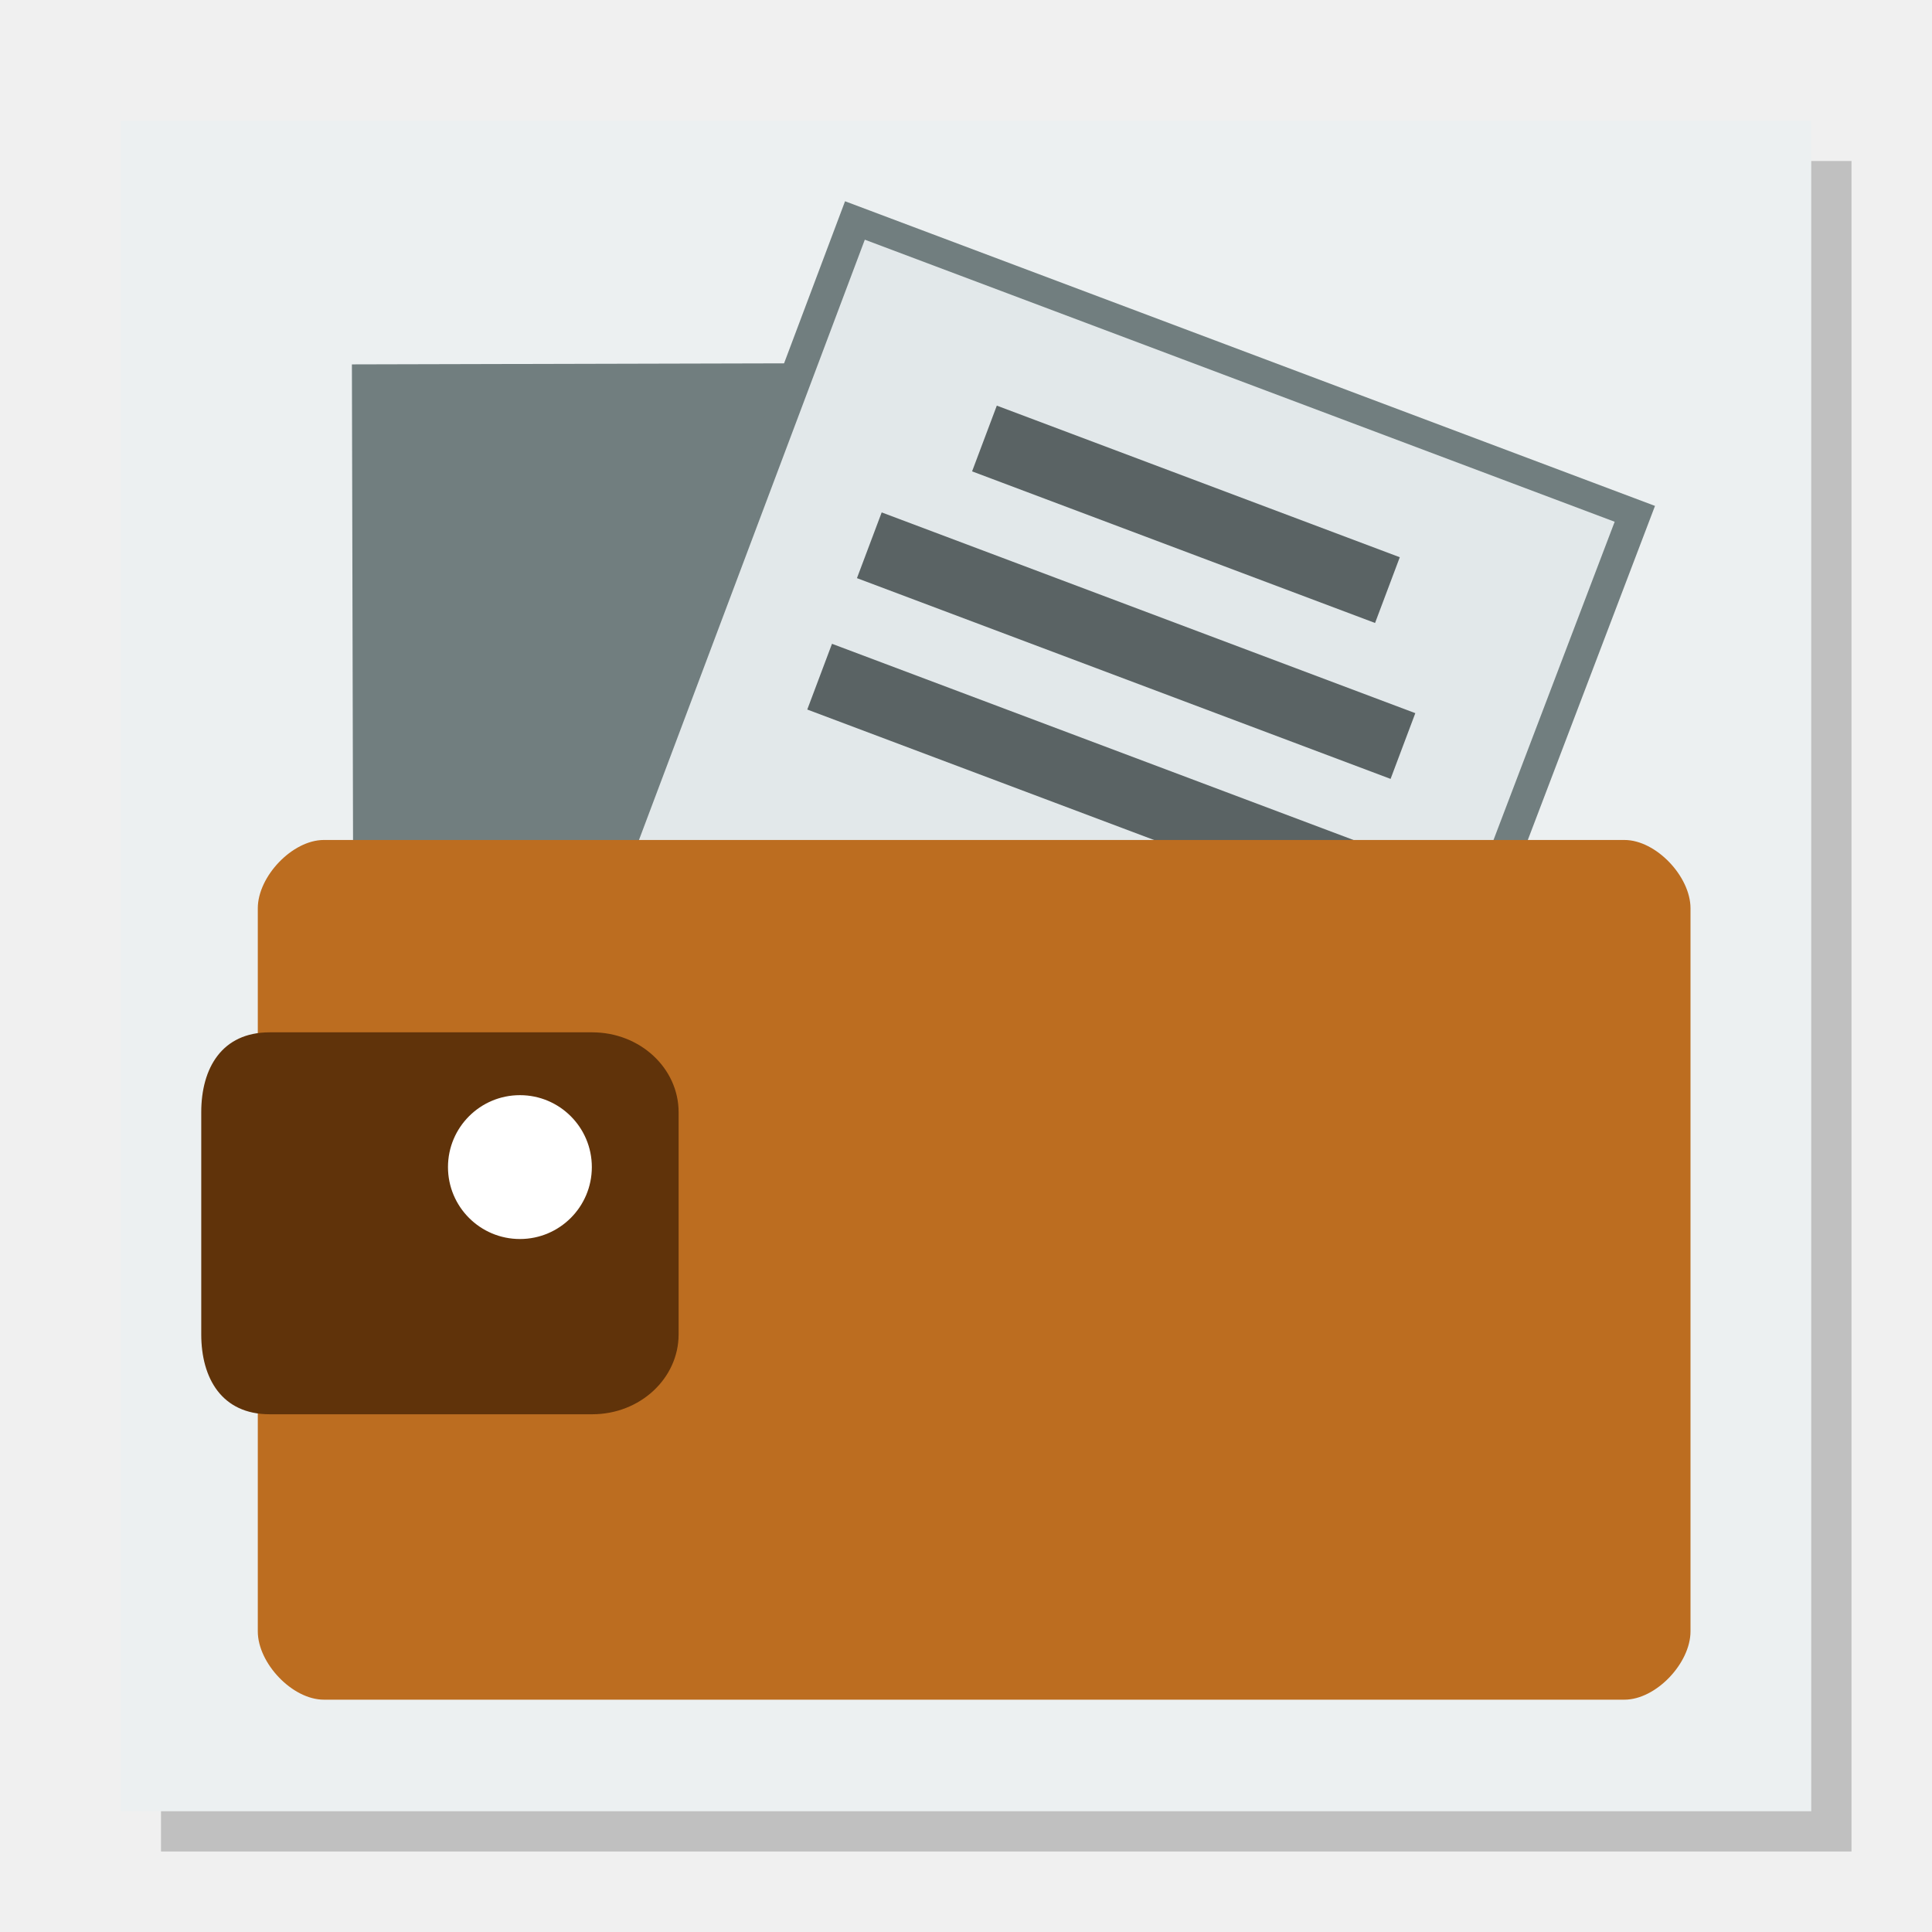
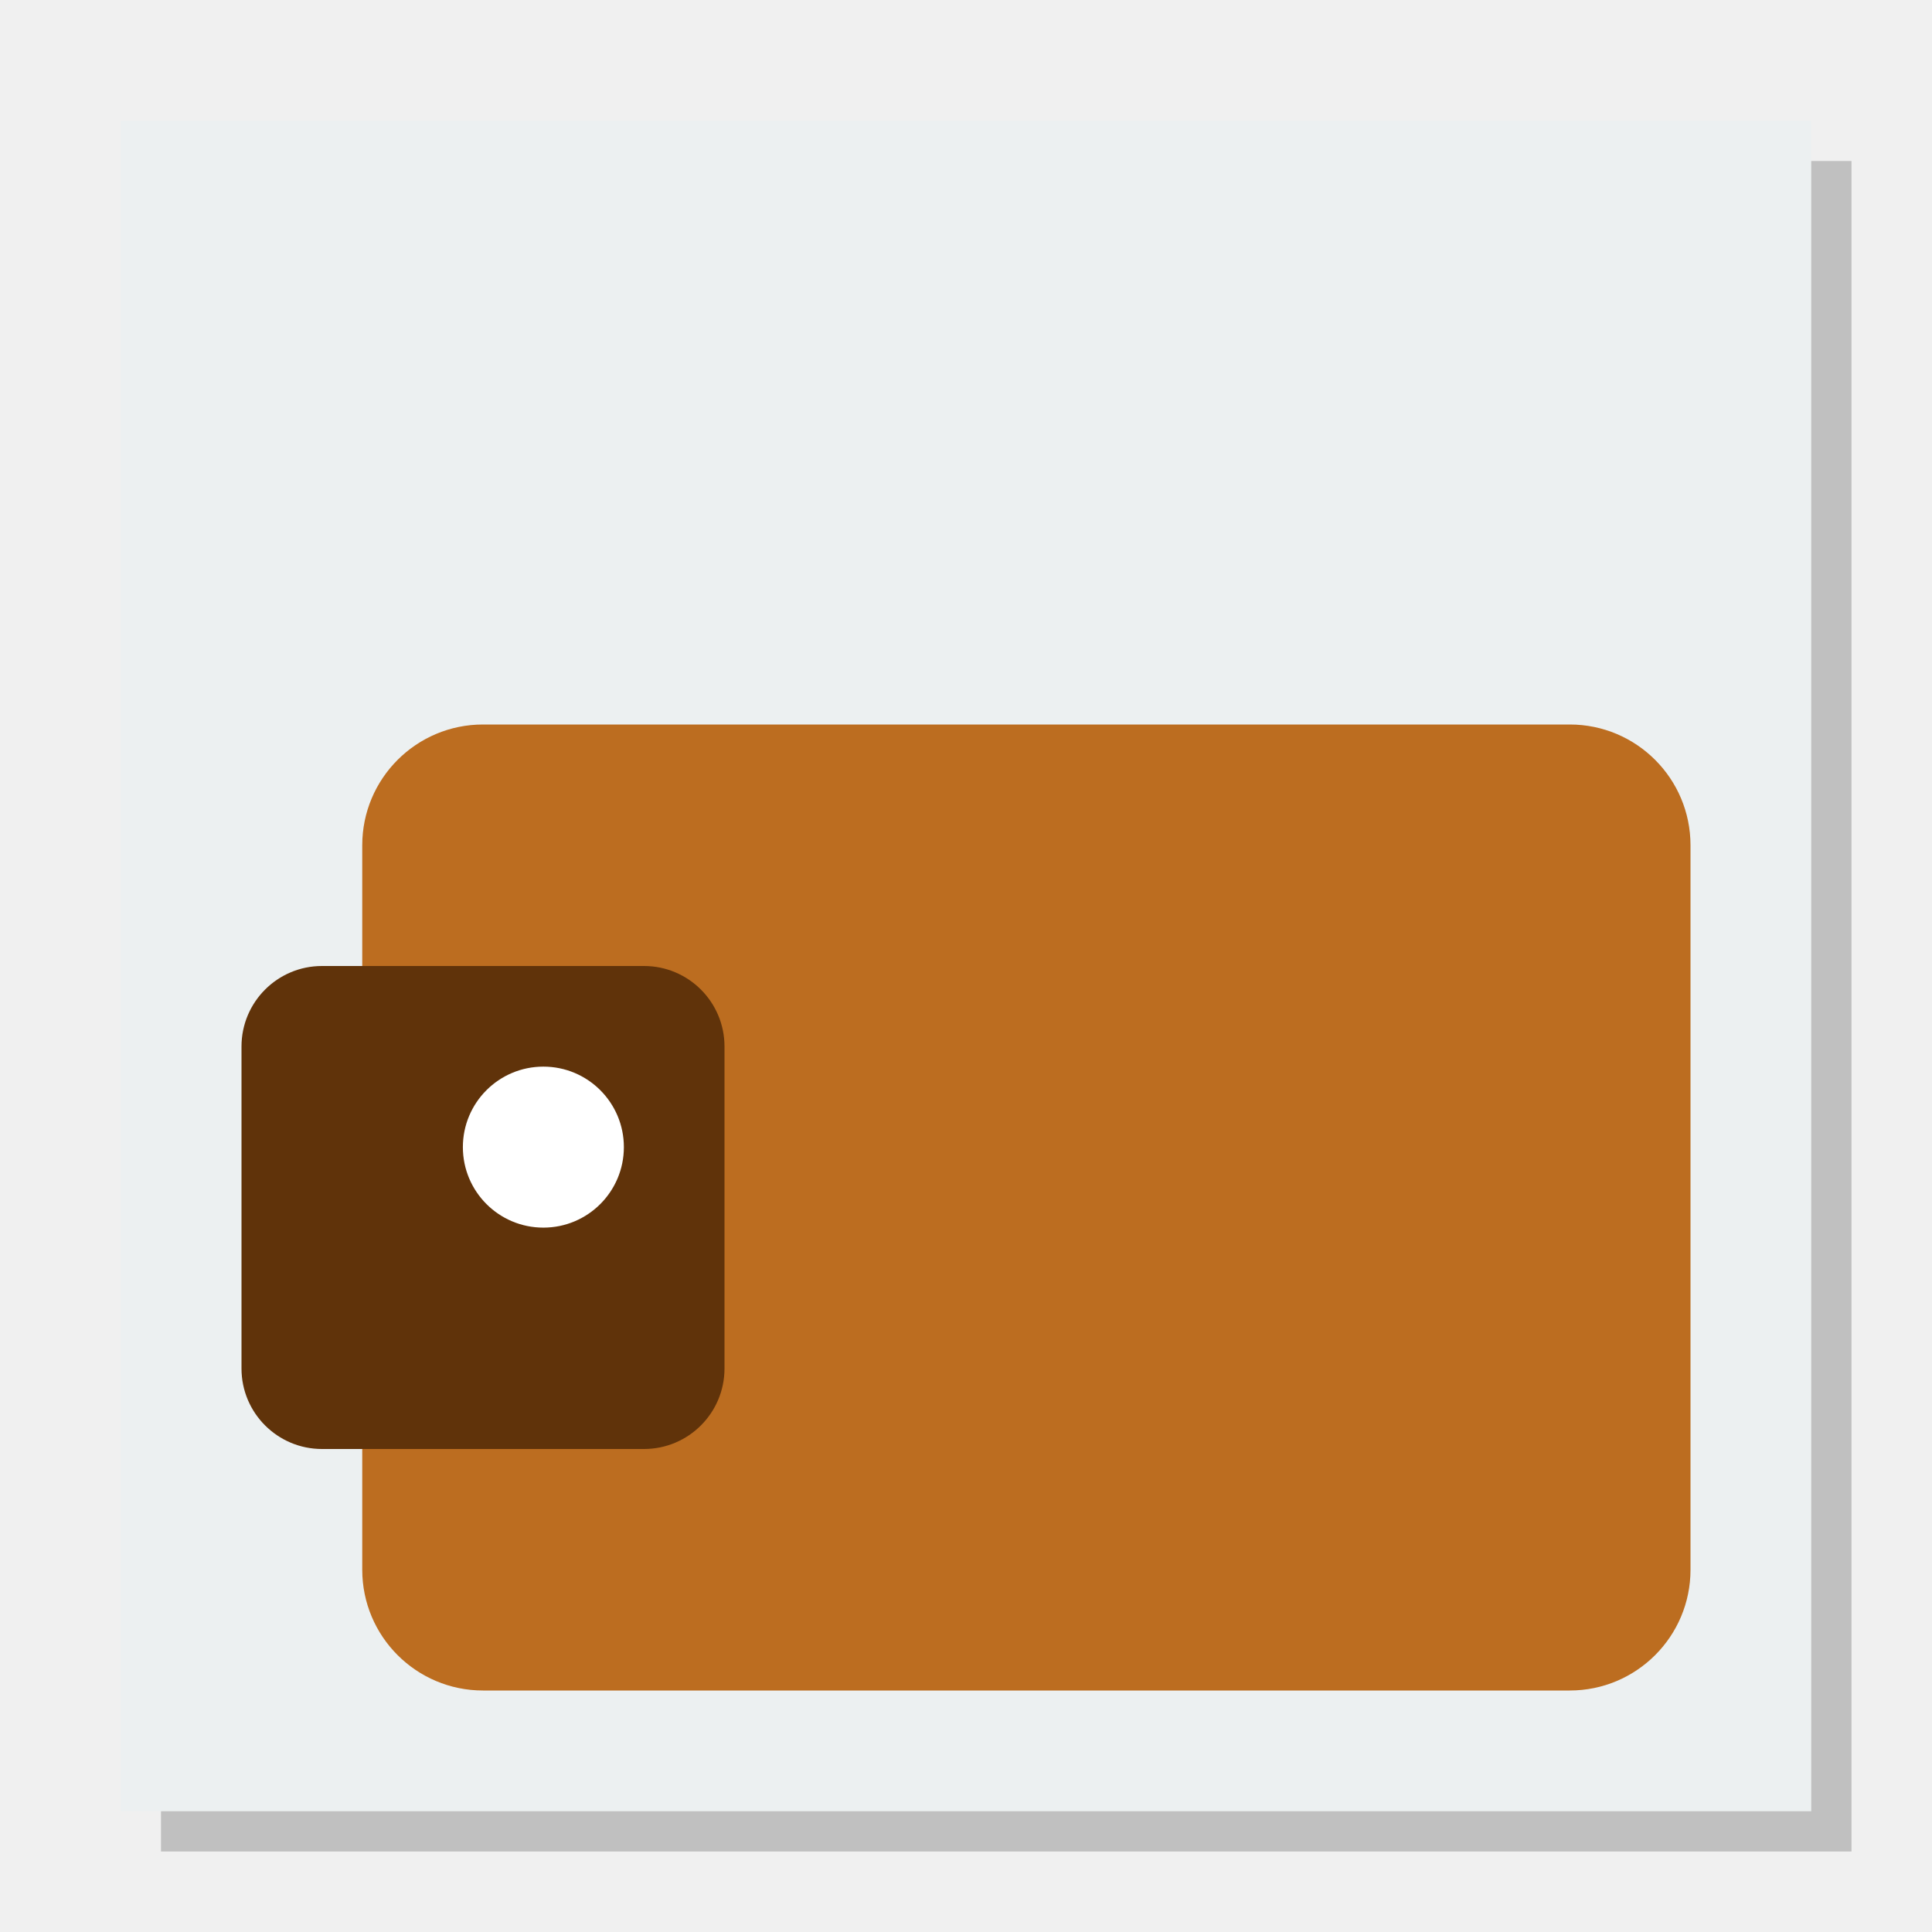
<svg xmlns="http://www.w3.org/2000/svg" width="48" version="1.1" height="48">
  <path style="opacity:.2" d="M 4,4 V 46 H 46 V 4 Z" />
  <rect width="42" x="3" y="3" height="42" style="fill:#ecf0f1;fill-rule:evenodd" />
-   <g style="stroke-width:.792">
-     <g style="fill:#717e7f">
-       <path d="m 30.243,9 -21.5,.053 .054,22.666 21.41,-.051 Z " />
-       <path d="m 41.118,12.569 -20.123,-7.569 l -7.981,21.214 20.039,7.539 z " />
-     </g>
-     <path style="fill:#e2e8ea" d="m 40.116,12.963 -7.552,19.835 -18.551,-6.979 7.473,-19.864 Z " />
-     <g style="fill-rule:evenodd;fill:#5a6364">
-       <rect width="14.165" x="24.985" y="4.202" height="1.745" transform="rotate(20.6169)" />
-       <rect width="10.697" x="26.728" y="0.712" height="1.745" transform="rotate(20.6169)" />
-       <rect width="14.165" x="24.979" y="7.692" height="1.745" transform="rotate(20.6169)" />
-     </g>
-     <path style="fill:#bc6d20" d="m 8.047,20.869 c -0.787,0 -1.642,0.909 -1.642,1.696 v 17.967 c 0,0.787 0.855,1.696 1.642,1.696 h 32.311 c 0.787,0 1.642,-0.909 1.642,-1.696 v -17.967 c 0,-0.787 -0.855,-1.696 -1.642,-1.696 z " />
-     <path style="fill:#60330a" d="m 16.86,33.151 c 0,1.097 -0.96,1.986 -2.145,1.986 h -8.017 c -1.184,0 -1.698,-0.889 -1.698,-1.986 v -5.518 c 0,-1.096 0.513,-1.985 1.698,-1.985 h 8.017 c 1.184,0 2.145,0.889 2.145,1.985 z " />
-     <circle cx="12.917" cy="28.996" style="fill:#fff" r="1.787" />
-   </g>
+   <rect width="33" x="9" y="18" rx="3" height="24" style="fill:#bc6d20" />
+   <rect width="12" x="6" y="24" rx="2" height="12" style="fill:#60330a" />
+   <circle cx="13.5" cy="28.5" style="fill:#fff" r="2" />
</svg>
